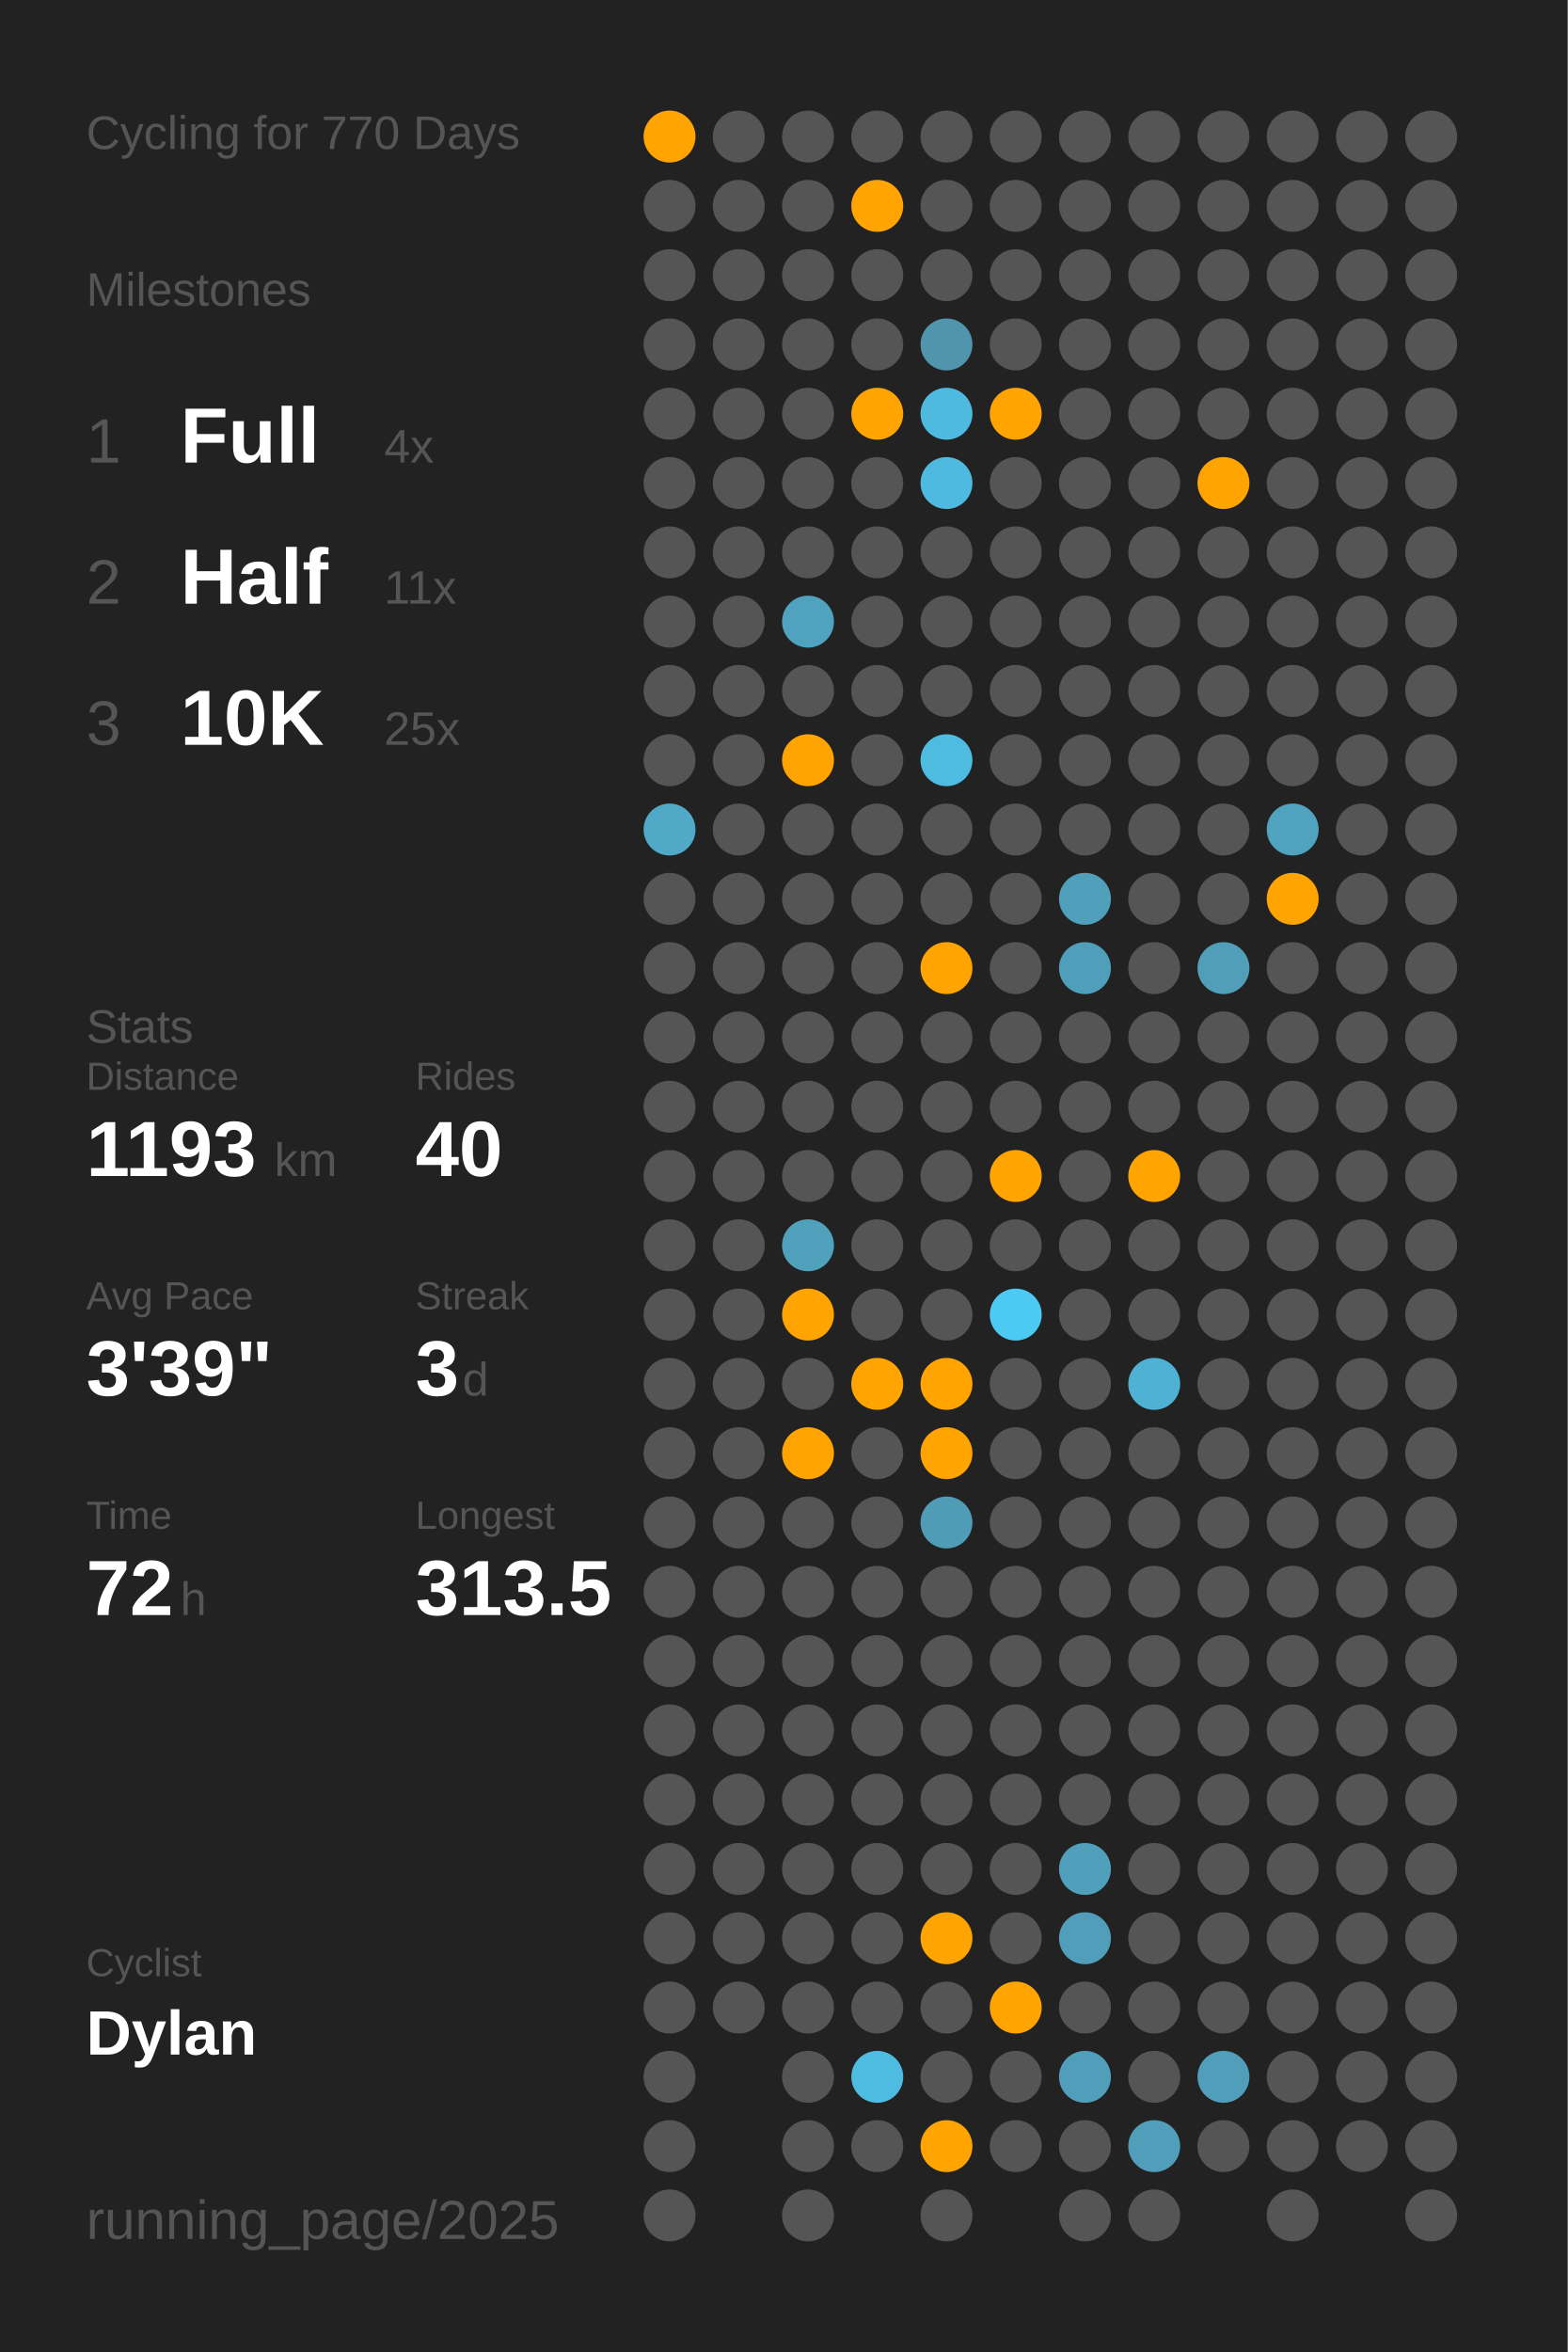
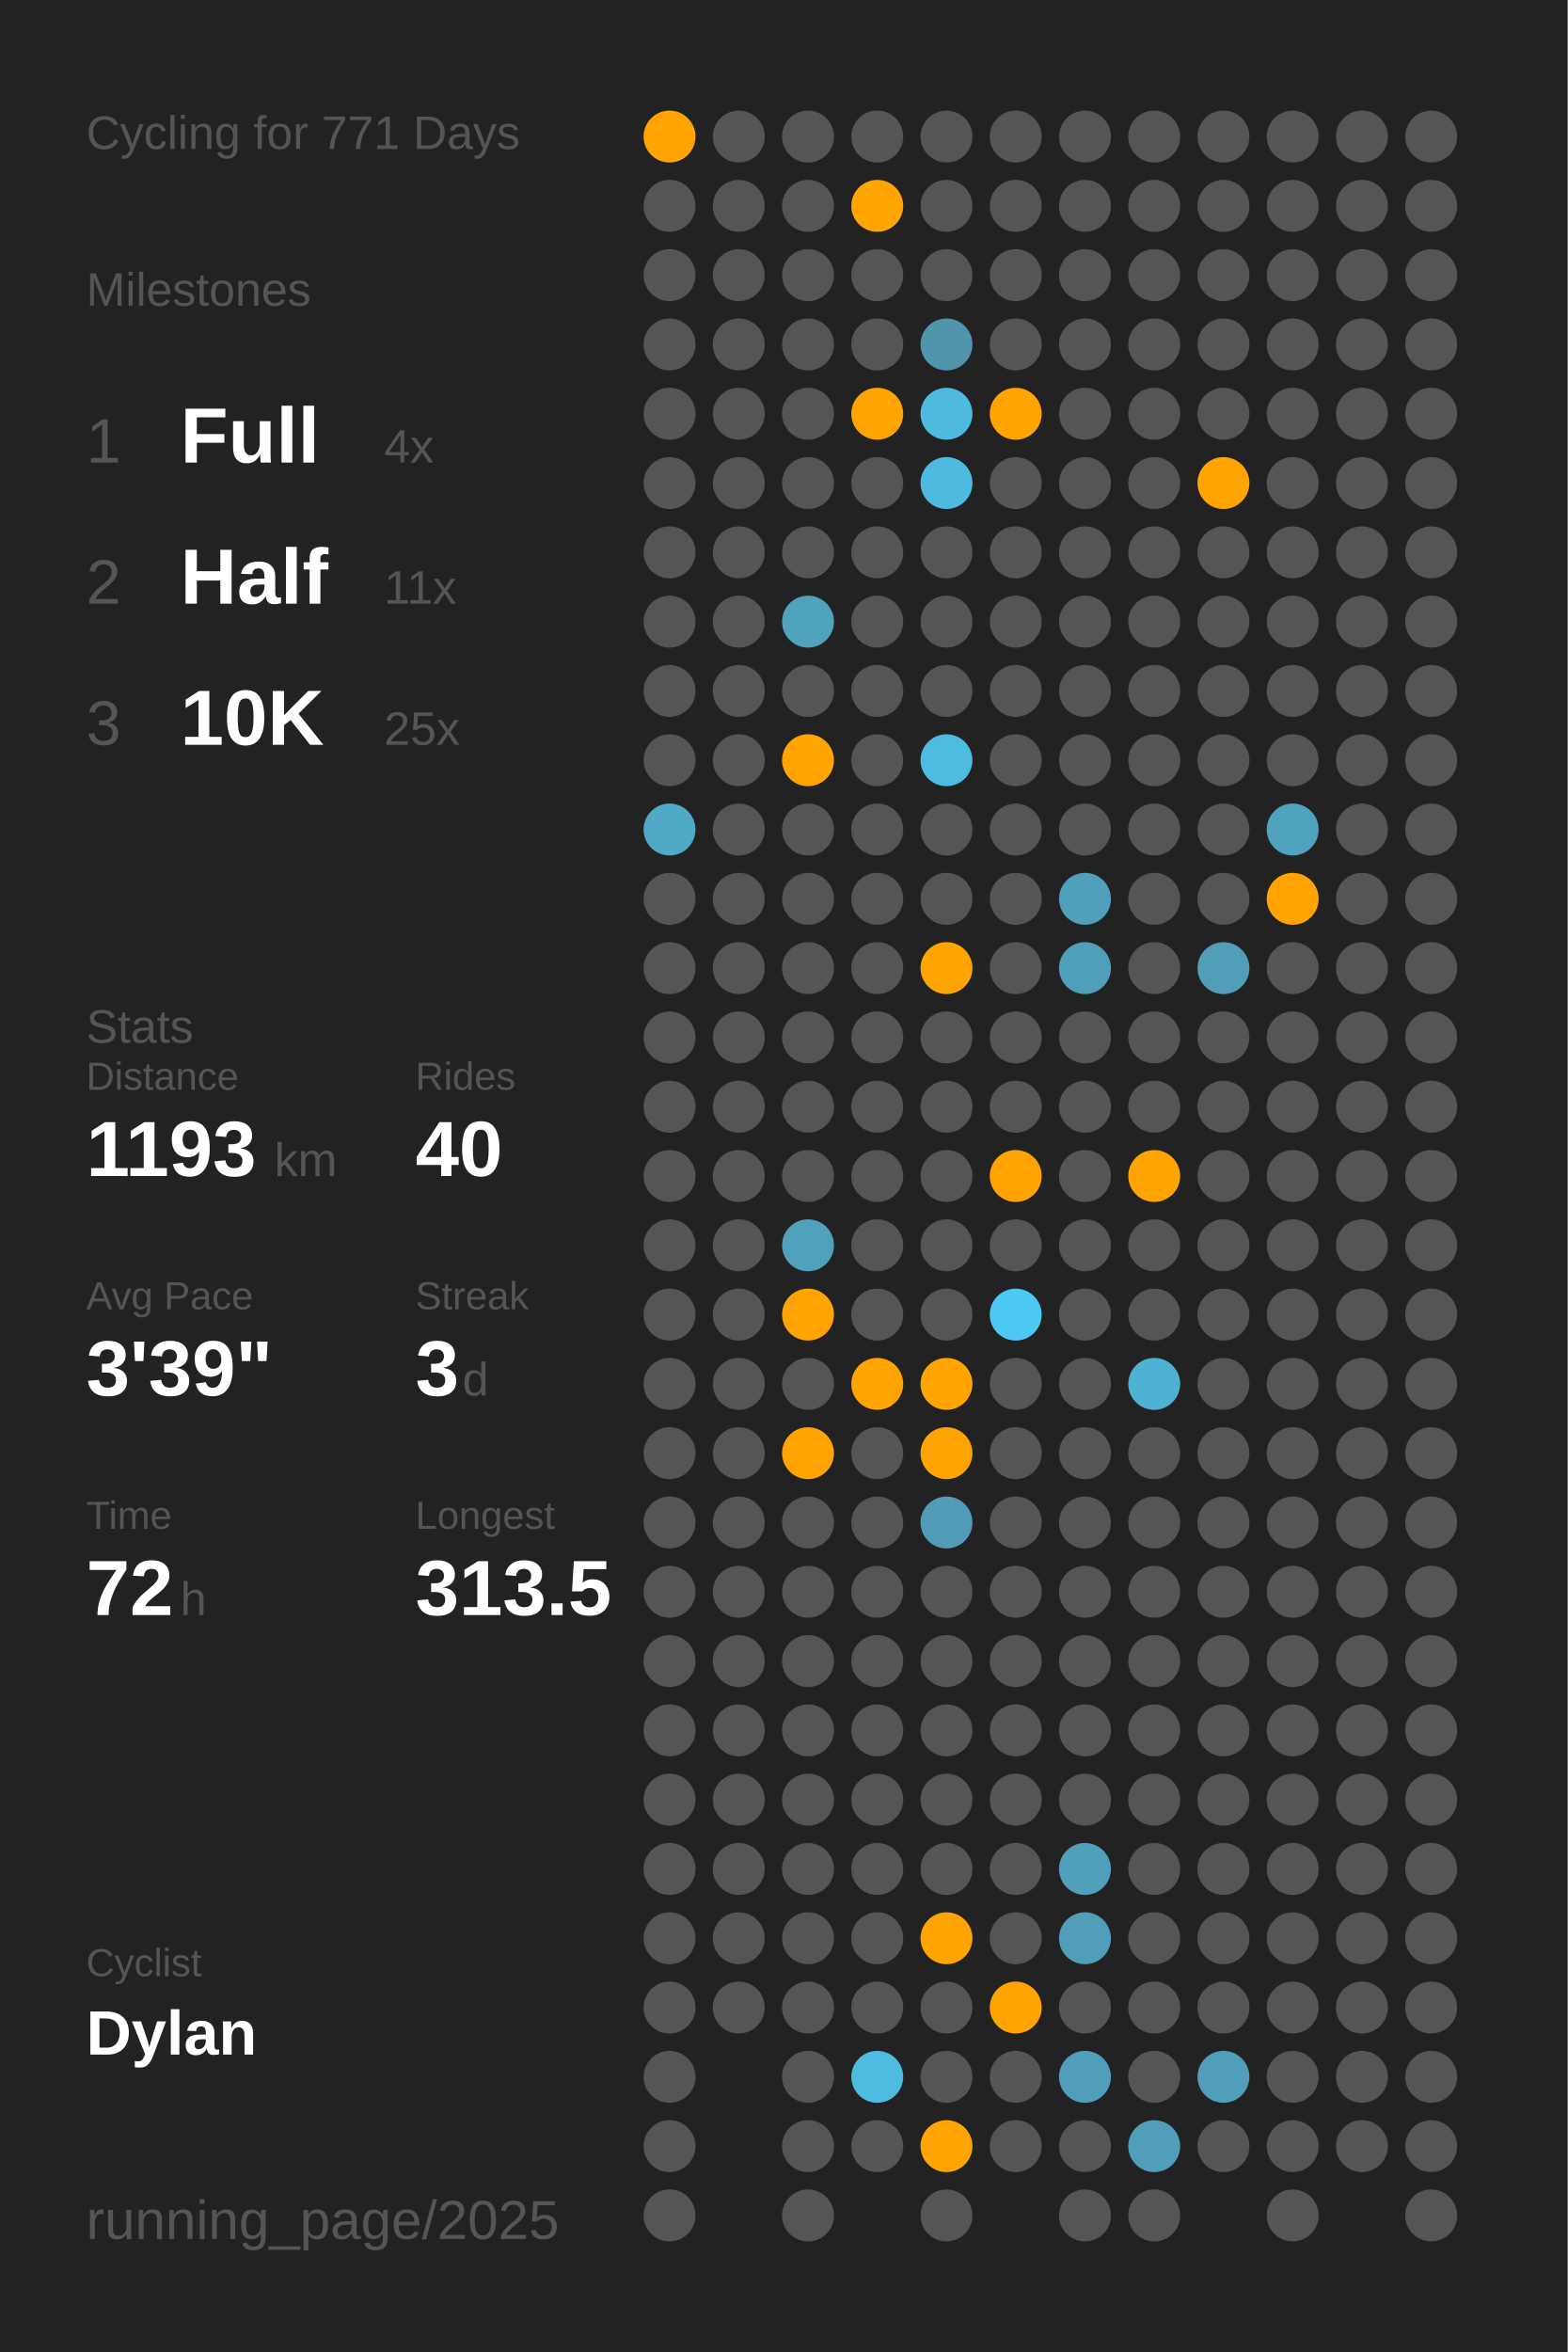
<svg xmlns="http://www.w3.org/2000/svg" baseProfile="full" class="activity-poster" data-activity-mode="cycling" data-poster-role="poster" data-poster-type="year_summary" height="300mm" version="1.1" viewBox="0,0,200,300" width="200mm">
  <defs />
  <rect class="poster-background" data-poster-role="background" fill="#222222" height="300" stroke="none" width="200" x="0" y="0" />
-   <text fill="#555555" style="font-size:6px; font-family:Arial;" x="11" y="19">Cycling for 770 Days</text>
+   <text fill="#555555" style="font-size:6px; font-family:Arial;" x="11" y="19">Cycling for 771 Days</text>
  <text fill="#555555" style="font-size:6px; font-family:Arial;" x="11" y="39">Milestones</text>
  <text fill="#555555" style="font-size:8px; font-family:Arial;" x="11" y="59">1</text>
  <text fill="#FFFFFF" style="font-size:10px; font-family:Arial; font-weight:bold;" x="23" y="59">Full</text>
  <text fill="#555555" style="font-size:6px; font-family:Arial;" x="49" y="59">4x</text>
  <text fill="#555555" style="font-size:8px; font-family:Arial;" x="11" y="77">2</text>
  <text fill="#FFFFFF" style="font-size:10px; font-family:Arial; font-weight:bold;" x="23" y="77">Half</text>
  <text fill="#555555" style="font-size:6px; font-family:Arial;" x="49" y="77">11x</text>
  <text fill="#555555" style="font-size:8px; font-family:Arial;" x="11" y="95">3</text>
  <text fill="#FFFFFF" style="font-size:10px; font-family:Arial; font-weight:bold;" x="23" y="95">10K</text>
  <text fill="#555555" style="font-size:6px; font-family:Arial;" x="49" y="95">25x</text>
  <text fill="#555555" style="font-size:6px; font-family:Arial;" x="11" y="133">Stats</text>
  <text fill="#555555" style="font-size:5px; font-family:Arial;" x="11" y="139">Distance</text>
  <text fill="#FFFFFF" style="font-size:10px; font-family:Arial; font-weight:bold;" x="11" y="150">1193</text>
  <text fill="#555555" style="font-size:6px; font-family:Arial;" x="35" y="150">km</text>
  <text fill="#555555" style="font-size:5px; font-family:Arial;" x="53" y="139">Rides</text>
  <text fill="#FFFFFF" style="font-size:10px; font-family:Arial; font-weight:bold;" x="53" y="150">40</text>
  <text fill="#555555" style="font-size:5px; font-family:Arial;" x="11" y="167">Avg Pace</text>
  <text fill="#FFFFFF" style="font-size:10px; font-family:Arial; font-weight:bold;" x="11" y="178">3'39"</text>
  <text fill="#555555" style="font-size:5px; font-family:Arial;" x="53" y="167">Streak</text>
  <text fill="#FFFFFF" style="font-size:10px; font-family:Arial; font-weight:bold;" x="53" y="178">3</text>
  <text fill="#555555" style="font-size:6px; font-family:Arial;" x="59" y="178">d</text>
  <text fill="#555555" style="font-size:5px; font-family:Arial;" x="11" y="195">Time</text>
  <text fill="#FFFFFF" style="font-size:10px; font-family:Arial; font-weight:bold;" x="11" y="206">72</text>
  <text fill="#555555" style="font-size:6px; font-family:Arial;" x="23" y="206">h</text>
  <text fill="#555555" style="font-size:5px; font-family:Arial;" x="53" y="195">Longest</text>
  <text fill="#FFFFFF" style="font-size:10px; font-family:Arial; font-weight:bold;" x="53" y="206">313.5</text>
  <text fill="#555555" style="font-size:5px; font-family:Arial;" x="11" y="252.065">Cyclist</text>
  <text fill="#FFFFFF" style="font-size:8px; font-family:Arial; font-weight:bold;" x="11" y="262.065">Dylan</text>
  <text fill="#555555" style="font-size:7px; font-family:Arial;" x="11" y="285.581">running_page/2025</text>
  <circle cx="85.417" cy="17.419" fill="#ffa400" r="3.312" />
  <circle cx="85.417" cy="26.258" fill="#555555" r="3.312" />
  <circle cx="85.417" cy="35.097" fill="#555555" r="3.312" />
  <circle cx="85.417" cy="43.935" fill="#555555" r="3.312" />
  <circle cx="85.417" cy="52.774" fill="#555555" r="3.312" />
  <circle cx="85.417" cy="61.613" fill="#555555" r="3.312" />
  <circle cx="85.417" cy="70.452" fill="#555555" r="3.312" />
  <circle cx="85.417" cy="79.29" fill="#555555" r="3.312" />
  <circle cx="85.417" cy="88.129" fill="#555555" r="3.312" />
  <circle cx="85.417" cy="96.968" fill="#555555" r="3.312" />
  <circle cx="85.417" cy="105.806" fill="#4fa9c7" r="3.312" />
  <circle cx="85.417" cy="114.645" fill="#555555" r="3.312" />
  <circle cx="85.417" cy="123.484" fill="#555555" r="3.312" />
  <circle cx="85.417" cy="132.323" fill="#555555" r="3.312" />
  <circle cx="85.417" cy="141.161" fill="#555555" r="3.312" />
  <circle cx="85.417" cy="150" fill="#555555" r="3.312" />
  <circle cx="85.417" cy="158.839" fill="#555555" r="3.312" />
  <circle cx="85.417" cy="167.677" fill="#555555" r="3.312" />
  <circle cx="85.417" cy="176.516" fill="#555555" r="3.312" />
  <circle cx="85.417" cy="185.355" fill="#555555" r="3.312" />
  <circle cx="85.417" cy="194.194" fill="#555555" r="3.312" />
  <circle cx="85.417" cy="203.032" fill="#555555" r="3.312" />
  <circle cx="85.417" cy="211.871" fill="#555555" r="3.312" />
  <circle cx="85.417" cy="220.71" fill="#555555" r="3.312" />
  <circle cx="85.417" cy="229.548" fill="#555555" r="3.312" />
  <circle cx="85.417" cy="238.387" fill="#555555" r="3.312" />
  <circle cx="85.417" cy="247.226" fill="#555555" r="3.312" />
  <circle cx="85.417" cy="256.065" fill="#555555" r="3.312" />
  <circle cx="85.417" cy="264.903" fill="#555555" r="3.312" />
  <circle cx="85.417" cy="273.742" fill="#555555" r="3.312" />
  <circle cx="85.417" cy="282.581" fill="#555555" r="3.312" />
  <circle cx="94.25" cy="17.419" fill="#555555" r="3.312" />
  <circle cx="94.25" cy="26.258" fill="#555555" r="3.312" />
  <circle cx="94.25" cy="35.097" fill="#555555" r="3.312" />
  <circle cx="94.25" cy="43.935" fill="#555555" r="3.312" />
  <circle cx="94.25" cy="52.774" fill="#555555" r="3.312" />
  <circle cx="94.25" cy="61.613" fill="#555555" r="3.312" />
  <circle cx="94.25" cy="70.452" fill="#555555" r="3.312" />
  <circle cx="94.25" cy="79.29" fill="#555555" r="3.312" />
  <circle cx="94.25" cy="88.129" fill="#555555" r="3.312" />
  <circle cx="94.25" cy="96.968" fill="#555555" r="3.312" />
  <circle cx="94.25" cy="105.806" fill="#555555" r="3.312" />
  <circle cx="94.25" cy="114.645" fill="#555555" r="3.312" />
  <circle cx="94.25" cy="123.484" fill="#555555" r="3.312" />
  <circle cx="94.25" cy="132.323" fill="#555555" r="3.312" />
  <circle cx="94.25" cy="141.161" fill="#555555" r="3.312" />
  <circle cx="94.25" cy="150" fill="#555555" r="3.312" />
  <circle cx="94.25" cy="158.839" fill="#555555" r="3.312" />
  <circle cx="94.25" cy="167.677" fill="#555555" r="3.312" />
  <circle cx="94.25" cy="176.516" fill="#555555" r="3.312" />
  <circle cx="94.25" cy="185.355" fill="#555555" r="3.312" />
  <circle cx="94.25" cy="194.194" fill="#555555" r="3.312" />
  <circle cx="94.25" cy="203.032" fill="#555555" r="3.312" />
  <circle cx="94.25" cy="211.871" fill="#555555" r="3.312" />
  <circle cx="94.25" cy="220.71" fill="#555555" r="3.312" />
  <circle cx="94.25" cy="229.548" fill="#555555" r="3.312" />
  <circle cx="94.25" cy="238.387" fill="#555555" r="3.312" />
  <circle cx="94.25" cy="247.226" fill="#555555" r="3.312" />
  <circle cx="94.25" cy="256.065" fill="#555555" r="3.312" />
  <circle cx="103.083" cy="17.419" fill="#555555" r="3.312" />
  <circle cx="103.083" cy="26.258" fill="#555555" r="3.312" />
  <circle cx="103.083" cy="35.097" fill="#555555" r="3.312" />
  <circle cx="103.083" cy="43.935" fill="#555555" r="3.312" />
  <circle cx="103.083" cy="52.774" fill="#555555" r="3.312" />
  <circle cx="103.083" cy="61.613" fill="#555555" r="3.312" />
  <circle cx="103.083" cy="70.452" fill="#555555" r="3.312" />
  <circle cx="103.083" cy="79.29" fill="#4fa3bf" r="3.312" />
  <circle cx="103.083" cy="88.129" fill="#555555" r="3.312" />
  <circle cx="103.083" cy="96.968" fill="#ffa400" r="3.312" />
  <circle cx="103.083" cy="105.806" fill="#555555" r="3.312" />
  <circle cx="103.083" cy="114.645" fill="#555555" r="3.312" />
  <circle cx="103.083" cy="123.484" fill="#555555" r="3.312" />
  <circle cx="103.083" cy="132.323" fill="#555555" r="3.312" />
  <circle cx="103.083" cy="141.161" fill="#555555" r="3.312" />
  <circle cx="103.083" cy="150" fill="#555555" r="3.312" />
  <circle cx="103.083" cy="158.839" fill="#50a1bc" r="3.312" />
  <circle cx="103.083" cy="167.677" fill="#ffa400" r="3.312" />
  <circle cx="103.083" cy="176.516" fill="#555555" r="3.312" />
  <circle cx="103.083" cy="185.355" fill="#ffa400" r="3.312" />
  <circle cx="103.083" cy="194.194" fill="#555555" r="3.312" />
  <circle cx="103.083" cy="203.032" fill="#555555" r="3.312" />
  <circle cx="103.083" cy="211.871" fill="#555555" r="3.312" />
  <circle cx="103.083" cy="220.71" fill="#555555" r="3.312" />
  <circle cx="103.083" cy="229.548" fill="#555555" r="3.312" />
  <circle cx="103.083" cy="238.387" fill="#555555" r="3.312" />
  <circle cx="103.083" cy="247.226" fill="#555555" r="3.312" />
  <circle cx="103.083" cy="256.065" fill="#555555" r="3.312" />
  <circle cx="103.083" cy="264.903" fill="#555555" r="3.312" />
  <circle cx="103.083" cy="273.742" fill="#555555" r="3.312" />
  <circle cx="103.083" cy="282.581" fill="#555555" r="3.312" />
  <circle cx="111.917" cy="17.419" fill="#555555" r="3.312" />
  <circle cx="111.917" cy="26.258" fill="#ffa400" r="3.312" />
  <circle cx="111.917" cy="35.097" fill="#555555" r="3.312" />
  <circle cx="111.917" cy="43.935" fill="#555555" r="3.312" />
  <circle cx="111.917" cy="52.774" fill="#ffa400" r="3.312" />
  <circle cx="111.917" cy="61.613" fill="#555555" r="3.312" />
  <circle cx="111.917" cy="70.452" fill="#555555" r="3.312" />
  <circle cx="111.917" cy="79.29" fill="#555555" r="3.312" />
  <circle cx="111.917" cy="88.129" fill="#555555" r="3.312" />
  <circle cx="111.917" cy="96.968" fill="#555555" r="3.312" />
  <circle cx="111.917" cy="105.806" fill="#555555" r="3.312" />
  <circle cx="111.917" cy="114.645" fill="#555555" r="3.312" />
  <circle cx="111.917" cy="123.484" fill="#555555" r="3.312" />
  <circle cx="111.917" cy="132.323" fill="#555555" r="3.312" />
  <circle cx="111.917" cy="141.161" fill="#555555" r="3.312" />
  <circle cx="111.917" cy="150" fill="#555555" r="3.312" />
  <circle cx="111.917" cy="158.839" fill="#555555" r="3.312" />
  <circle cx="111.917" cy="167.677" fill="#555555" r="3.312" />
  <circle cx="111.917" cy="176.516" fill="#ffa400" r="3.312" />
  <circle cx="111.917" cy="185.355" fill="#555555" r="3.312" />
  <circle cx="111.917" cy="194.194" fill="#555555" r="3.312" />
  <circle cx="111.917" cy="203.032" fill="#555555" r="3.312" />
  <circle cx="111.917" cy="211.871" fill="#555555" r="3.312" />
  <circle cx="111.917" cy="220.71" fill="#555555" r="3.312" />
  <circle cx="111.917" cy="229.548" fill="#555555" r="3.312" />
  <circle cx="111.917" cy="238.387" fill="#555555" r="3.312" />
  <circle cx="111.917" cy="247.226" fill="#555555" r="3.312" />
  <circle cx="111.917" cy="256.065" fill="#555555" r="3.312" />
  <circle cx="111.917" cy="264.903" fill="#4ebbe0" r="3.312" />
  <circle cx="111.917" cy="273.742" fill="#555555" r="3.312" />
  <circle cx="120.75" cy="17.419" fill="#555555" r="3.312" />
  <circle cx="120.75" cy="26.258" fill="#555555" r="3.312" />
  <circle cx="120.75" cy="35.097" fill="#555555" r="3.312" />
  <circle cx="120.75" cy="43.935" fill="#5095ac" r="3.312" />
  <circle cx="120.75" cy="52.774" fill="#4ebadf" r="3.312" />
  <circle cx="120.75" cy="61.613" fill="#4ebadf" r="3.312" />
  <circle cx="120.75" cy="70.452" fill="#555555" r="3.312" />
  <circle cx="120.75" cy="79.29" fill="#555555" r="3.312" />
  <circle cx="120.75" cy="88.129" fill="#555555" r="3.312" />
  <circle cx="120.75" cy="96.968" fill="#4ebce1" r="3.312" />
  <circle cx="120.75" cy="105.806" fill="#555555" r="3.312" />
  <circle cx="120.75" cy="114.645" fill="#555555" r="3.312" />
  <circle cx="120.75" cy="123.484" fill="#ffa400" r="3.312" />
  <circle cx="120.75" cy="132.323" fill="#555555" r="3.312" />
  <circle cx="120.75" cy="141.161" fill="#555555" r="3.312" />
  <circle cx="120.75" cy="150" fill="#555555" r="3.312" />
  <circle cx="120.75" cy="158.839" fill="#555555" r="3.312" />
  <circle cx="120.75" cy="167.677" fill="#555555" r="3.312" />
  <circle cx="120.75" cy="176.516" fill="#ffa400" r="3.312" />
  <circle cx="120.75" cy="185.355" fill="#ffa400" r="3.312" />
  <circle cx="120.75" cy="194.194" fill="#509cb6" r="3.312" />
  <circle cx="120.75" cy="203.032" fill="#555555" r="3.312" />
  <circle cx="120.75" cy="211.871" fill="#555555" r="3.312" />
  <circle cx="120.75" cy="220.71" fill="#555555" r="3.312" />
  <circle cx="120.75" cy="229.548" fill="#555555" r="3.312" />
  <circle cx="120.75" cy="238.387" fill="#555555" r="3.312" />
  <circle cx="120.75" cy="247.226" fill="#ffa400" r="3.312" />
  <circle cx="120.75" cy="256.065" fill="#555555" r="3.312" />
  <circle cx="120.75" cy="264.903" fill="#555555" r="3.312" />
  <circle cx="120.75" cy="273.742" fill="#ffa400" r="3.312" />
  <circle cx="120.75" cy="282.581" fill="#555555" r="3.312" />
  <circle cx="129.583" cy="17.419" fill="#555555" r="3.312" />
  <circle cx="129.583" cy="26.258" fill="#555555" r="3.312" />
  <circle cx="129.583" cy="35.097" fill="#555555" r="3.312" />
  <circle cx="129.583" cy="43.935" fill="#555555" r="3.312" />
  <circle cx="129.583" cy="52.774" fill="#ffa400" r="3.312" />
  <circle cx="129.583" cy="61.613" fill="#555555" r="3.312" />
  <circle cx="129.583" cy="70.452" fill="#555555" r="3.312" />
  <circle cx="129.583" cy="79.29" fill="#555555" r="3.312" />
  <circle cx="129.583" cy="88.129" fill="#555555" r="3.312" />
  <circle cx="129.583" cy="96.968" fill="#555555" r="3.312" />
  <circle cx="129.583" cy="105.806" fill="#555555" r="3.312" />
  <circle cx="129.583" cy="114.645" fill="#555555" r="3.312" />
  <circle cx="129.583" cy="123.484" fill="#555555" r="3.312" />
  <circle cx="129.583" cy="132.323" fill="#555555" r="3.312" />
  <circle cx="129.583" cy="141.161" fill="#555555" r="3.312" />
  <circle cx="129.583" cy="150" fill="#ffa400" r="3.312" />
  <circle cx="129.583" cy="158.839" fill="#555555" r="3.312" />
  <circle cx="129.583" cy="167.677" fill="#4dcaf4" r="3.312" />
  <circle cx="129.583" cy="176.516" fill="#555555" r="3.312" />
  <circle cx="129.583" cy="185.355" fill="#555555" r="3.312" />
  <circle cx="129.583" cy="194.194" fill="#555555" r="3.312" />
  <circle cx="129.583" cy="203.032" fill="#555555" r="3.312" />
  <circle cx="129.583" cy="211.871" fill="#555555" r="3.312" />
  <circle cx="129.583" cy="220.71" fill="#555555" r="3.312" />
  <circle cx="129.583" cy="229.548" fill="#555555" r="3.312" />
  <circle cx="129.583" cy="238.387" fill="#555555" r="3.312" />
  <circle cx="129.583" cy="247.226" fill="#555555" r="3.312" />
  <circle cx="129.583" cy="256.065" fill="#ffa400" r="3.312" />
  <circle cx="129.583" cy="264.903" fill="#555555" r="3.312" />
  <circle cx="129.583" cy="273.742" fill="#555555" r="3.312" />
  <circle cx="138.417" cy="17.419" fill="#555555" r="3.312" />
  <circle cx="138.417" cy="26.258" fill="#555555" r="3.312" />
  <circle cx="138.417" cy="35.097" fill="#555555" r="3.312" />
  <circle cx="138.417" cy="43.935" fill="#555555" r="3.312" />
  <circle cx="138.417" cy="52.774" fill="#555555" r="3.312" />
  <circle cx="138.417" cy="61.613" fill="#555555" r="3.312" />
  <circle cx="138.417" cy="70.452" fill="#555555" r="3.312" />
  <circle cx="138.417" cy="79.29" fill="#555555" r="3.312" />
  <circle cx="138.417" cy="88.129" fill="#555555" r="3.312" />
  <circle cx="138.417" cy="96.968" fill="#555555" r="3.312" />
  <circle cx="138.417" cy="105.806" fill="#555555" r="3.312" />
  <circle cx="138.417" cy="114.645" fill="#50a0bb" r="3.312" />
  <circle cx="138.417" cy="123.484" fill="#509fba" r="3.312" />
  <circle cx="138.417" cy="132.323" fill="#555555" r="3.312" />
  <circle cx="138.417" cy="141.161" fill="#555555" r="3.312" />
  <circle cx="138.417" cy="150" fill="#555555" r="3.312" />
  <circle cx="138.417" cy="158.839" fill="#555555" r="3.312" />
  <circle cx="138.417" cy="167.677" fill="#555555" r="3.312" />
  <circle cx="138.417" cy="176.516" fill="#555555" r="3.312" />
  <circle cx="138.417" cy="185.355" fill="#555555" r="3.312" />
  <circle cx="138.417" cy="194.194" fill="#555555" r="3.312" />
  <circle cx="138.417" cy="203.032" fill="#555555" r="3.312" />
  <circle cx="138.417" cy="211.871" fill="#555555" r="3.312" />
  <circle cx="138.417" cy="220.71" fill="#555555" r="3.312" />
  <circle cx="138.417" cy="229.548" fill="#555555" r="3.312" />
  <circle cx="138.417" cy="238.387" fill="#50a0bc" r="3.312" />
  <circle cx="138.417" cy="247.226" fill="#509eb9" r="3.312" />
  <circle cx="138.417" cy="256.065" fill="#555555" r="3.312" />
  <circle cx="138.417" cy="264.903" fill="#509eb9" r="3.312" />
  <circle cx="138.417" cy="273.742" fill="#555555" r="3.312" />
  <circle cx="138.417" cy="282.581" fill="#555555" r="3.312" />
  <circle cx="147.25" cy="17.419" fill="#555555" r="3.312" />
  <circle cx="147.25" cy="26.258" fill="#555555" r="3.312" />
  <circle cx="147.25" cy="35.097" fill="#555555" r="3.312" />
  <circle cx="147.25" cy="43.935" fill="#555555" r="3.312" />
  <circle cx="147.25" cy="52.774" fill="#555555" r="3.312" />
  <circle cx="147.25" cy="61.613" fill="#555555" r="3.312" />
  <circle cx="147.25" cy="70.452" fill="#555555" r="3.312" />
  <circle cx="147.25" cy="79.29" fill="#555555" r="3.312" />
  <circle cx="147.25" cy="88.129" fill="#555555" r="3.312" />
  <circle cx="147.25" cy="96.968" fill="#555555" r="3.312" />
  <circle cx="147.25" cy="105.806" fill="#555555" r="3.312" />
  <circle cx="147.25" cy="114.645" fill="#555555" r="3.312" />
  <circle cx="147.25" cy="123.484" fill="#555555" r="3.312" />
  <circle cx="147.25" cy="132.323" fill="#555555" r="3.312" />
  <circle cx="147.25" cy="141.161" fill="#555555" r="3.312" />
  <circle cx="147.25" cy="150" fill="#ffa400" r="3.312" />
  <circle cx="147.25" cy="158.839" fill="#555555" r="3.312" />
  <circle cx="147.25" cy="167.677" fill="#555555" r="3.312" />
  <circle cx="147.25" cy="176.516" fill="#4fb2d4" r="3.312" />
  <circle cx="147.25" cy="185.355" fill="#555555" r="3.312" />
  <circle cx="147.25" cy="194.194" fill="#555555" r="3.312" />
  <circle cx="147.25" cy="203.032" fill="#555555" r="3.312" />
  <circle cx="147.25" cy="211.871" fill="#555555" r="3.312" />
  <circle cx="147.25" cy="220.71" fill="#555555" r="3.312" />
  <circle cx="147.25" cy="229.548" fill="#555555" r="3.312" />
  <circle cx="147.25" cy="238.387" fill="#555555" r="3.312" />
  <circle cx="147.25" cy="247.226" fill="#555555" r="3.312" />
  <circle cx="147.25" cy="256.065" fill="#555555" r="3.312" />
  <circle cx="147.25" cy="264.903" fill="#555555" r="3.312" />
  <circle cx="147.25" cy="273.742" fill="#509eb9" r="3.312" />
  <circle cx="147.25" cy="282.581" fill="#555555" r="3.312" />
  <circle cx="156.083" cy="17.419" fill="#555555" r="3.312" />
  <circle cx="156.083" cy="26.258" fill="#555555" r="3.312" />
  <circle cx="156.083" cy="35.097" fill="#555555" r="3.312" />
  <circle cx="156.083" cy="43.935" fill="#555555" r="3.312" />
  <circle cx="156.083" cy="52.774" fill="#555555" r="3.312" />
  <circle cx="156.083" cy="61.613" fill="#ffa400" r="3.312" />
  <circle cx="156.083" cy="70.452" fill="#555555" r="3.312" />
  <circle cx="156.083" cy="79.29" fill="#555555" r="3.312" />
  <circle cx="156.083" cy="88.129" fill="#555555" r="3.312" />
  <circle cx="156.083" cy="96.968" fill="#555555" r="3.312" />
  <circle cx="156.083" cy="105.806" fill="#555555" r="3.312" />
  <circle cx="156.083" cy="114.645" fill="#555555" r="3.312" />
  <circle cx="156.083" cy="123.484" fill="#509eb8" r="3.312" />
  <circle cx="156.083" cy="132.323" fill="#555555" r="3.312" />
  <circle cx="156.083" cy="141.161" fill="#555555" r="3.312" />
  <circle cx="156.083" cy="150" fill="#555555" r="3.312" />
  <circle cx="156.083" cy="158.839" fill="#555555" r="3.312" />
  <circle cx="156.083" cy="167.677" fill="#555555" r="3.312" />
  <circle cx="156.083" cy="176.516" fill="#555555" r="3.312" />
  <circle cx="156.083" cy="185.355" fill="#555555" r="3.312" />
  <circle cx="156.083" cy="194.194" fill="#555555" r="3.312" />
  <circle cx="156.083" cy="203.032" fill="#555555" r="3.312" />
  <circle cx="156.083" cy="211.871" fill="#555555" r="3.312" />
  <circle cx="156.083" cy="220.71" fill="#555555" r="3.312" />
  <circle cx="156.083" cy="229.548" fill="#555555" r="3.312" />
  <circle cx="156.083" cy="238.387" fill="#555555" r="3.312" />
  <circle cx="156.083" cy="247.226" fill="#555555" r="3.312" />
  <circle cx="156.083" cy="256.065" fill="#555555" r="3.312" />
  <circle cx="156.083" cy="264.903" fill="#509eb9" r="3.312" />
  <circle cx="156.083" cy="273.742" fill="#555555" r="3.312" />
  <circle cx="164.917" cy="17.419" fill="#555555" r="3.312" />
  <circle cx="164.917" cy="26.258" fill="#555555" r="3.312" />
  <circle cx="164.917" cy="35.097" fill="#555555" r="3.312" />
  <circle cx="164.917" cy="43.935" fill="#555555" r="3.312" />
  <circle cx="164.917" cy="52.774" fill="#555555" r="3.312" />
  <circle cx="164.917" cy="61.613" fill="#555555" r="3.312" />
  <circle cx="164.917" cy="70.452" fill="#555555" r="3.312" />
  <circle cx="164.917" cy="79.29" fill="#555555" r="3.312" />
  <circle cx="164.917" cy="88.129" fill="#555555" r="3.312" />
  <circle cx="164.917" cy="96.968" fill="#555555" r="3.312" />
  <circle cx="164.917" cy="105.806" fill="#4fa3bf" r="3.312" />
  <circle cx="164.917" cy="114.645" fill="#ffa400" r="3.312" />
  <circle cx="164.917" cy="123.484" fill="#555555" r="3.312" />
  <circle cx="164.917" cy="132.323" fill="#555555" r="3.312" />
  <circle cx="164.917" cy="141.161" fill="#555555" r="3.312" />
  <circle cx="164.917" cy="150" fill="#555555" r="3.312" />
  <circle cx="164.917" cy="158.839" fill="#555555" r="3.312" />
  <circle cx="164.917" cy="167.677" fill="#555555" r="3.312" />
  <circle cx="164.917" cy="176.516" fill="#555555" r="3.312" />
  <circle cx="164.917" cy="185.355" fill="#555555" r="3.312" />
  <circle cx="164.917" cy="194.194" fill="#555555" r="3.312" />
  <circle cx="164.917" cy="203.032" fill="#555555" r="3.312" />
  <circle cx="164.917" cy="211.871" fill="#555555" r="3.312" />
  <circle cx="164.917" cy="220.71" fill="#555555" r="3.312" />
  <circle cx="164.917" cy="229.548" fill="#555555" r="3.312" />
  <circle cx="164.917" cy="238.387" fill="#555555" r="3.312" />
  <circle cx="164.917" cy="247.226" fill="#555555" r="3.312" />
  <circle cx="164.917" cy="256.065" fill="#555555" r="3.312" />
  <circle cx="164.917" cy="264.903" fill="#555555" r="3.312" />
  <circle cx="164.917" cy="273.742" fill="#555555" r="3.312" />
  <circle cx="164.917" cy="282.581" fill="#555555" r="3.312" />
  <circle cx="173.75" cy="17.419" fill="#555555" r="3.312" />
  <circle cx="173.75" cy="26.258" fill="#555555" r="3.312" />
  <circle cx="173.75" cy="35.097" fill="#555555" r="3.312" />
  <circle cx="173.75" cy="43.935" fill="#555555" r="3.312" />
  <circle cx="173.75" cy="52.774" fill="#555555" r="3.312" />
  <circle cx="173.75" cy="61.613" fill="#555555" r="3.312" />
  <circle cx="173.75" cy="70.452" fill="#555555" r="3.312" />
  <circle cx="173.75" cy="79.29" fill="#555555" r="3.312" />
  <circle cx="173.75" cy="88.129" fill="#555555" r="3.312" />
  <circle cx="173.75" cy="96.968" fill="#555555" r="3.312" />
  <circle cx="173.75" cy="105.806" fill="#555555" r="3.312" />
  <circle cx="173.75" cy="114.645" fill="#555555" r="3.312" />
  <circle cx="173.75" cy="123.484" fill="#555555" r="3.312" />
  <circle cx="173.75" cy="132.323" fill="#555555" r="3.312" />
  <circle cx="173.75" cy="141.161" fill="#555555" r="3.312" />
  <circle cx="173.75" cy="150" fill="#555555" r="3.312" />
  <circle cx="173.75" cy="158.839" fill="#555555" r="3.312" />
  <circle cx="173.75" cy="167.677" fill="#555555" r="3.312" />
  <circle cx="173.75" cy="176.516" fill="#555555" r="3.312" />
  <circle cx="173.75" cy="185.355" fill="#555555" r="3.312" />
  <circle cx="173.75" cy="194.194" fill="#555555" r="3.312" />
  <circle cx="173.75" cy="203.032" fill="#555555" r="3.312" />
  <circle cx="173.75" cy="211.871" fill="#555555" r="3.312" />
  <circle cx="173.75" cy="220.71" fill="#555555" r="3.312" />
  <circle cx="173.75" cy="229.548" fill="#555555" r="3.312" />
  <circle cx="173.75" cy="238.387" fill="#555555" r="3.312" />
  <circle cx="173.75" cy="247.226" fill="#555555" r="3.312" />
  <circle cx="173.75" cy="256.065" fill="#555555" r="3.312" />
  <circle cx="173.75" cy="264.903" fill="#555555" r="3.312" />
  <circle cx="173.75" cy="273.742" fill="#555555" r="3.312" />
  <circle cx="182.583" cy="17.419" fill="#555555" r="3.312" />
  <circle cx="182.583" cy="26.258" fill="#555555" r="3.312" />
  <circle cx="182.583" cy="35.097" fill="#555555" r="3.312" />
  <circle cx="182.583" cy="43.935" fill="#555555" r="3.312" />
  <circle cx="182.583" cy="52.774" fill="#555555" r="3.312" />
  <circle cx="182.583" cy="61.613" fill="#555555" r="3.312" />
  <circle cx="182.583" cy="70.452" fill="#555555" r="3.312" />
  <circle cx="182.583" cy="79.29" fill="#555555" r="3.312" />
  <circle cx="182.583" cy="88.129" fill="#555555" r="3.312" />
  <circle cx="182.583" cy="96.968" fill="#555555" r="3.312" />
  <circle cx="182.583" cy="105.806" fill="#555555" r="3.312" />
  <circle cx="182.583" cy="114.645" fill="#555555" r="3.312" />
  <circle cx="182.583" cy="123.484" fill="#555555" r="3.312" />
  <circle cx="182.583" cy="132.323" fill="#555555" r="3.312" />
  <circle cx="182.583" cy="141.161" fill="#555555" r="3.312" />
  <circle cx="182.583" cy="150" fill="#555555" r="3.312" />
  <circle cx="182.583" cy="158.839" fill="#555555" r="3.312" />
  <circle cx="182.583" cy="167.677" fill="#555555" r="3.312" />
  <circle cx="182.583" cy="176.516" fill="#555555" r="3.312" />
  <circle cx="182.583" cy="185.355" fill="#555555" r="3.312" />
  <circle cx="182.583" cy="194.194" fill="#555555" r="3.312" />
  <circle cx="182.583" cy="203.032" fill="#555555" r="3.312" />
  <circle cx="182.583" cy="211.871" fill="#555555" r="3.312" />
  <circle cx="182.583" cy="220.71" fill="#555555" r="3.312" />
  <circle cx="182.583" cy="229.548" fill="#555555" r="3.312" />
  <circle cx="182.583" cy="238.387" fill="#555555" r="3.312" />
  <circle cx="182.583" cy="247.226" fill="#555555" r="3.312" />
  <circle cx="182.583" cy="256.065" fill="#555555" r="3.312" />
  <circle cx="182.583" cy="264.903" fill="#555555" r="3.312" />
  <circle cx="182.583" cy="273.742" fill="#555555" r="3.312" />
  <circle cx="182.583" cy="282.581" fill="#555555" r="3.312" />
</svg>
